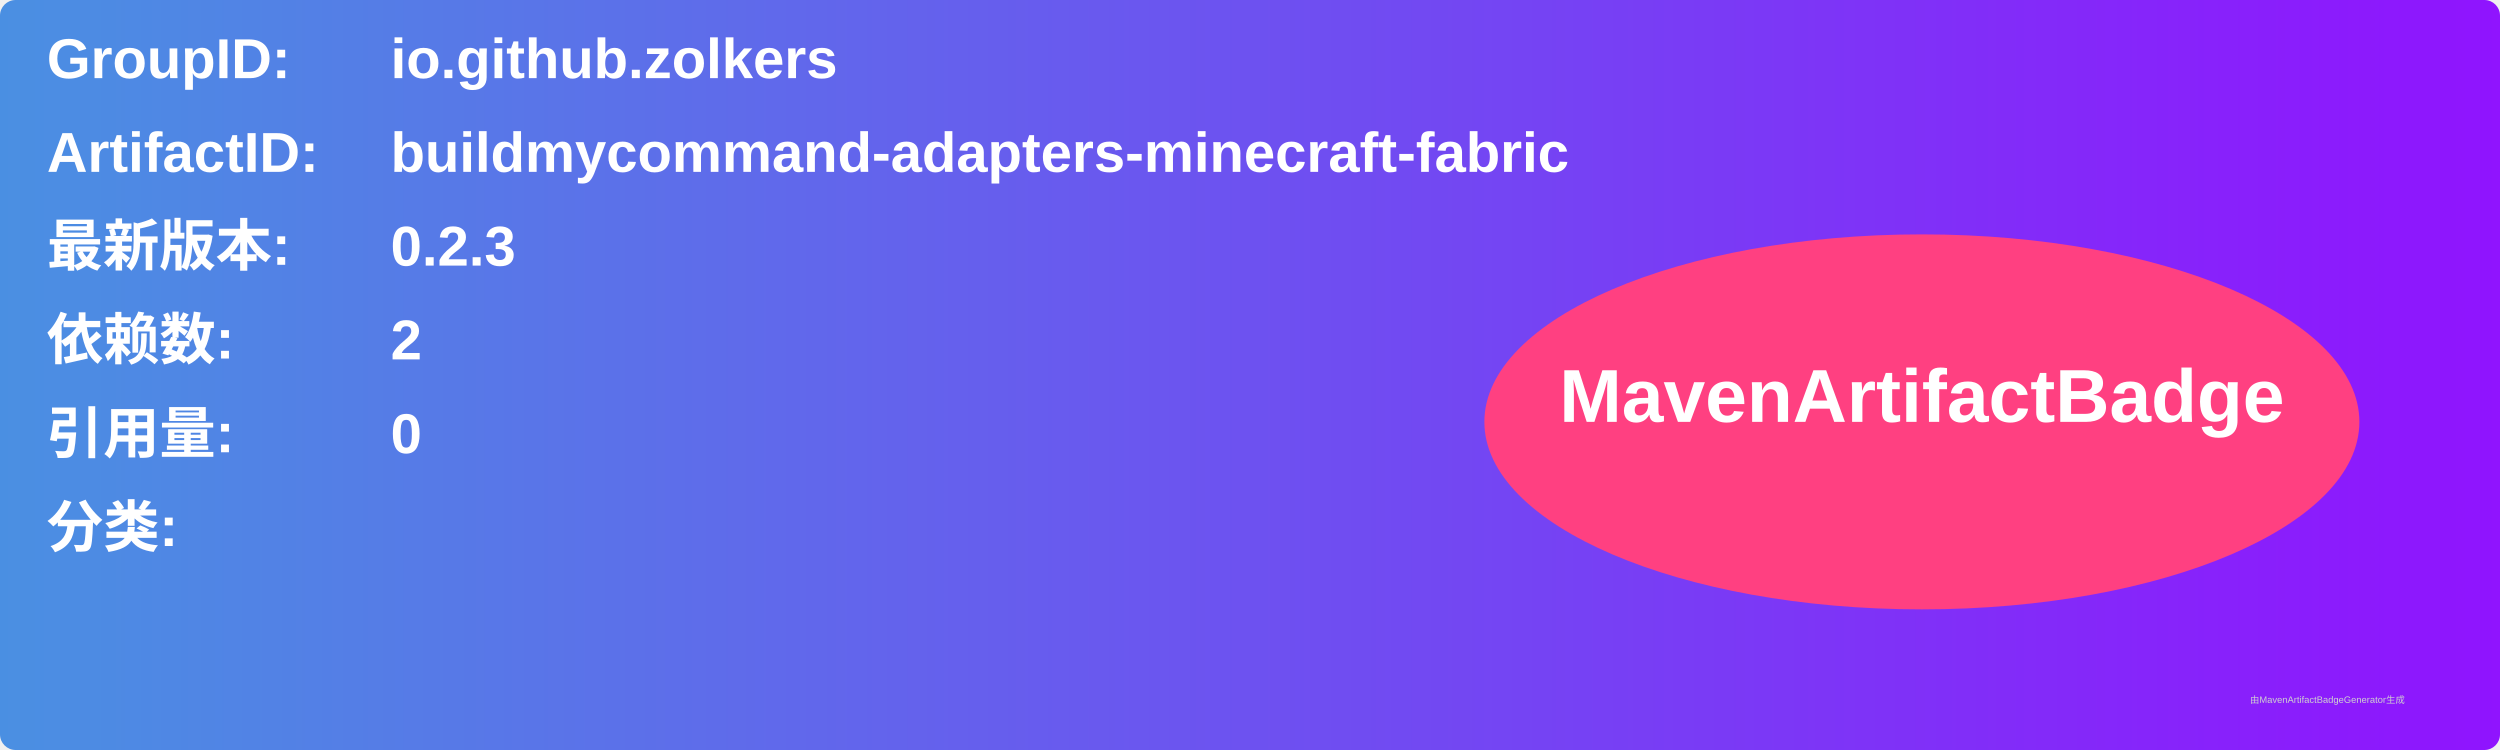
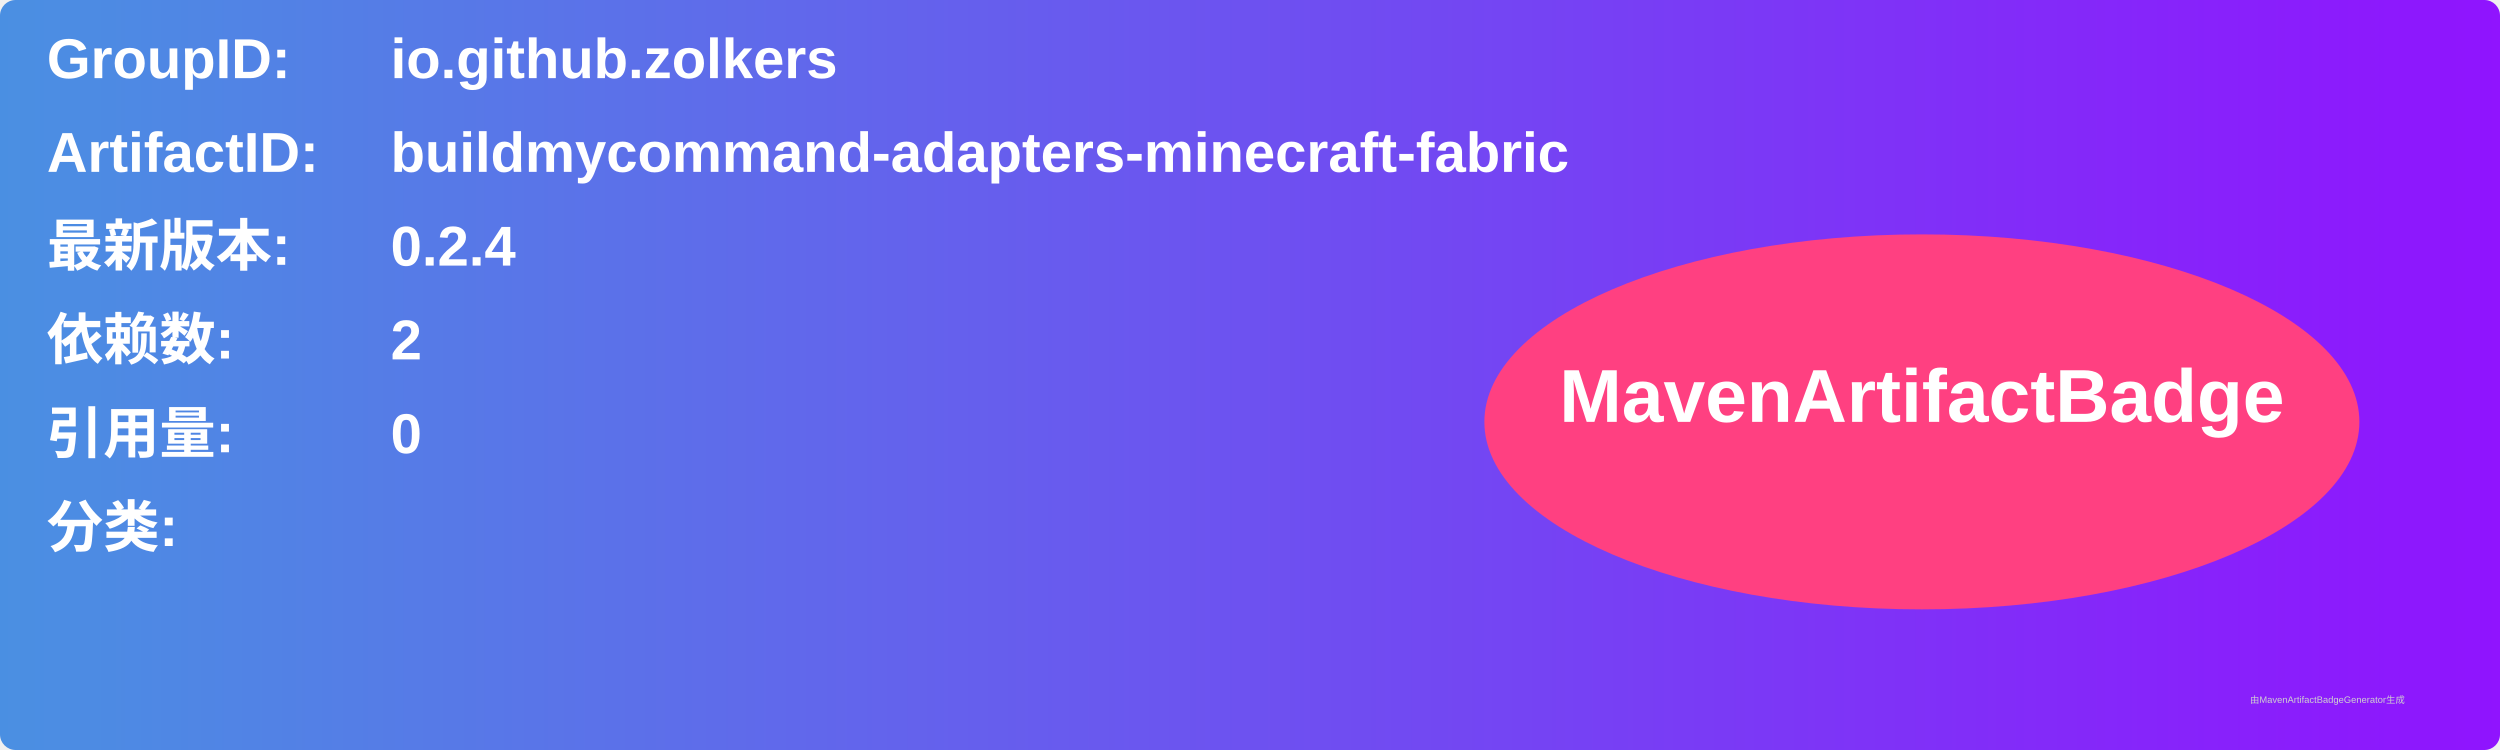
<svg xmlns="http://www.w3.org/2000/svg" width="800" height="240" viewBox="0 0 800 240">
  <linearGradient id="grad" x1="0%" y1="0%" x2="100%" y2="0%">
    <stop offset="0%" stop-color="#4a90e2" />
    <stop offset="100%" stop-color="#9013fe" />
  </linearGradient>
  <rect width="100%" height="100%" rx="5" ry="5" fill="url(#grad)" />
  <g transform="translate(15, 15)">
    <text x="0" y="10" font-family="Arial" font-size="18" fill="white" font-weight="bold" width="260">GroupID:</text>
    <text x="110" y="10" font-family="Arial" font-size="18" fill="white" font-weight="bold" width="460">io.github.zolkers</text>
    <text x="0" y="40" font-family="Arial" font-size="18" fill="white" font-weight="bold" width="260">ArtifactID:</text>
    <text x="110" y="40" font-family="Arial" font-size="18" fill="white" font-weight="bold" width="460">buildmycommand-adapters-minecraft-fabric</text>
    <text x="0" y="70" font-family="Arial" font-size="18" fill="white" font-weight="bold">最新版本:</text>
    <text x="110" y="70" font-family="Arial" font-size="18" fill="white" font-weight="bold">
-       <tspan font-weight="bold">0.2.3</tspan>
+       <tspan font-weight="bold">0.2.4</tspan>
    </text>
    <text x="0" y="100" font-family="Arial" font-size="18" fill="white" font-weight="bold">依赖数: </text>
    <text x="110" y="100" font-family="Arial" font-size="18" fill="white">
      <tspan font-weight="bold">2</tspan>
    </text>
    <text x="0" y="130" font-family="Arial" font-size="18" fill="white" font-weight="bold">引用量: </text>
    <text x="110" y="130" font-family="Arial" font-size="18" fill="white">
      <tspan font-weight="bold">0</tspan>
    </text>
    <text x="0" y="160" font-family="Arial" font-size="18" fill="white" font-weight="bold">分类:</text>
    <text x="10" y="190" font-family="Arial" font-size="10" fill="white">
      <tspan font-weight="bold" />
    </text>
    <ellipse cx="600" cy="120" rx="140" ry="60" fill="#ff4081" />
    <text x="600" y="120" text-anchor="middle" font-family="Arial" font-size="24" fill="white" font-weight="bold">MavenArtifactBadge</text>
  </g>
  <text x="720" y="225" font-family="Arial" font-size="3" fill="#d0d0d0">由MavenArtifactBadgeGenerator生成</text>
</svg>
